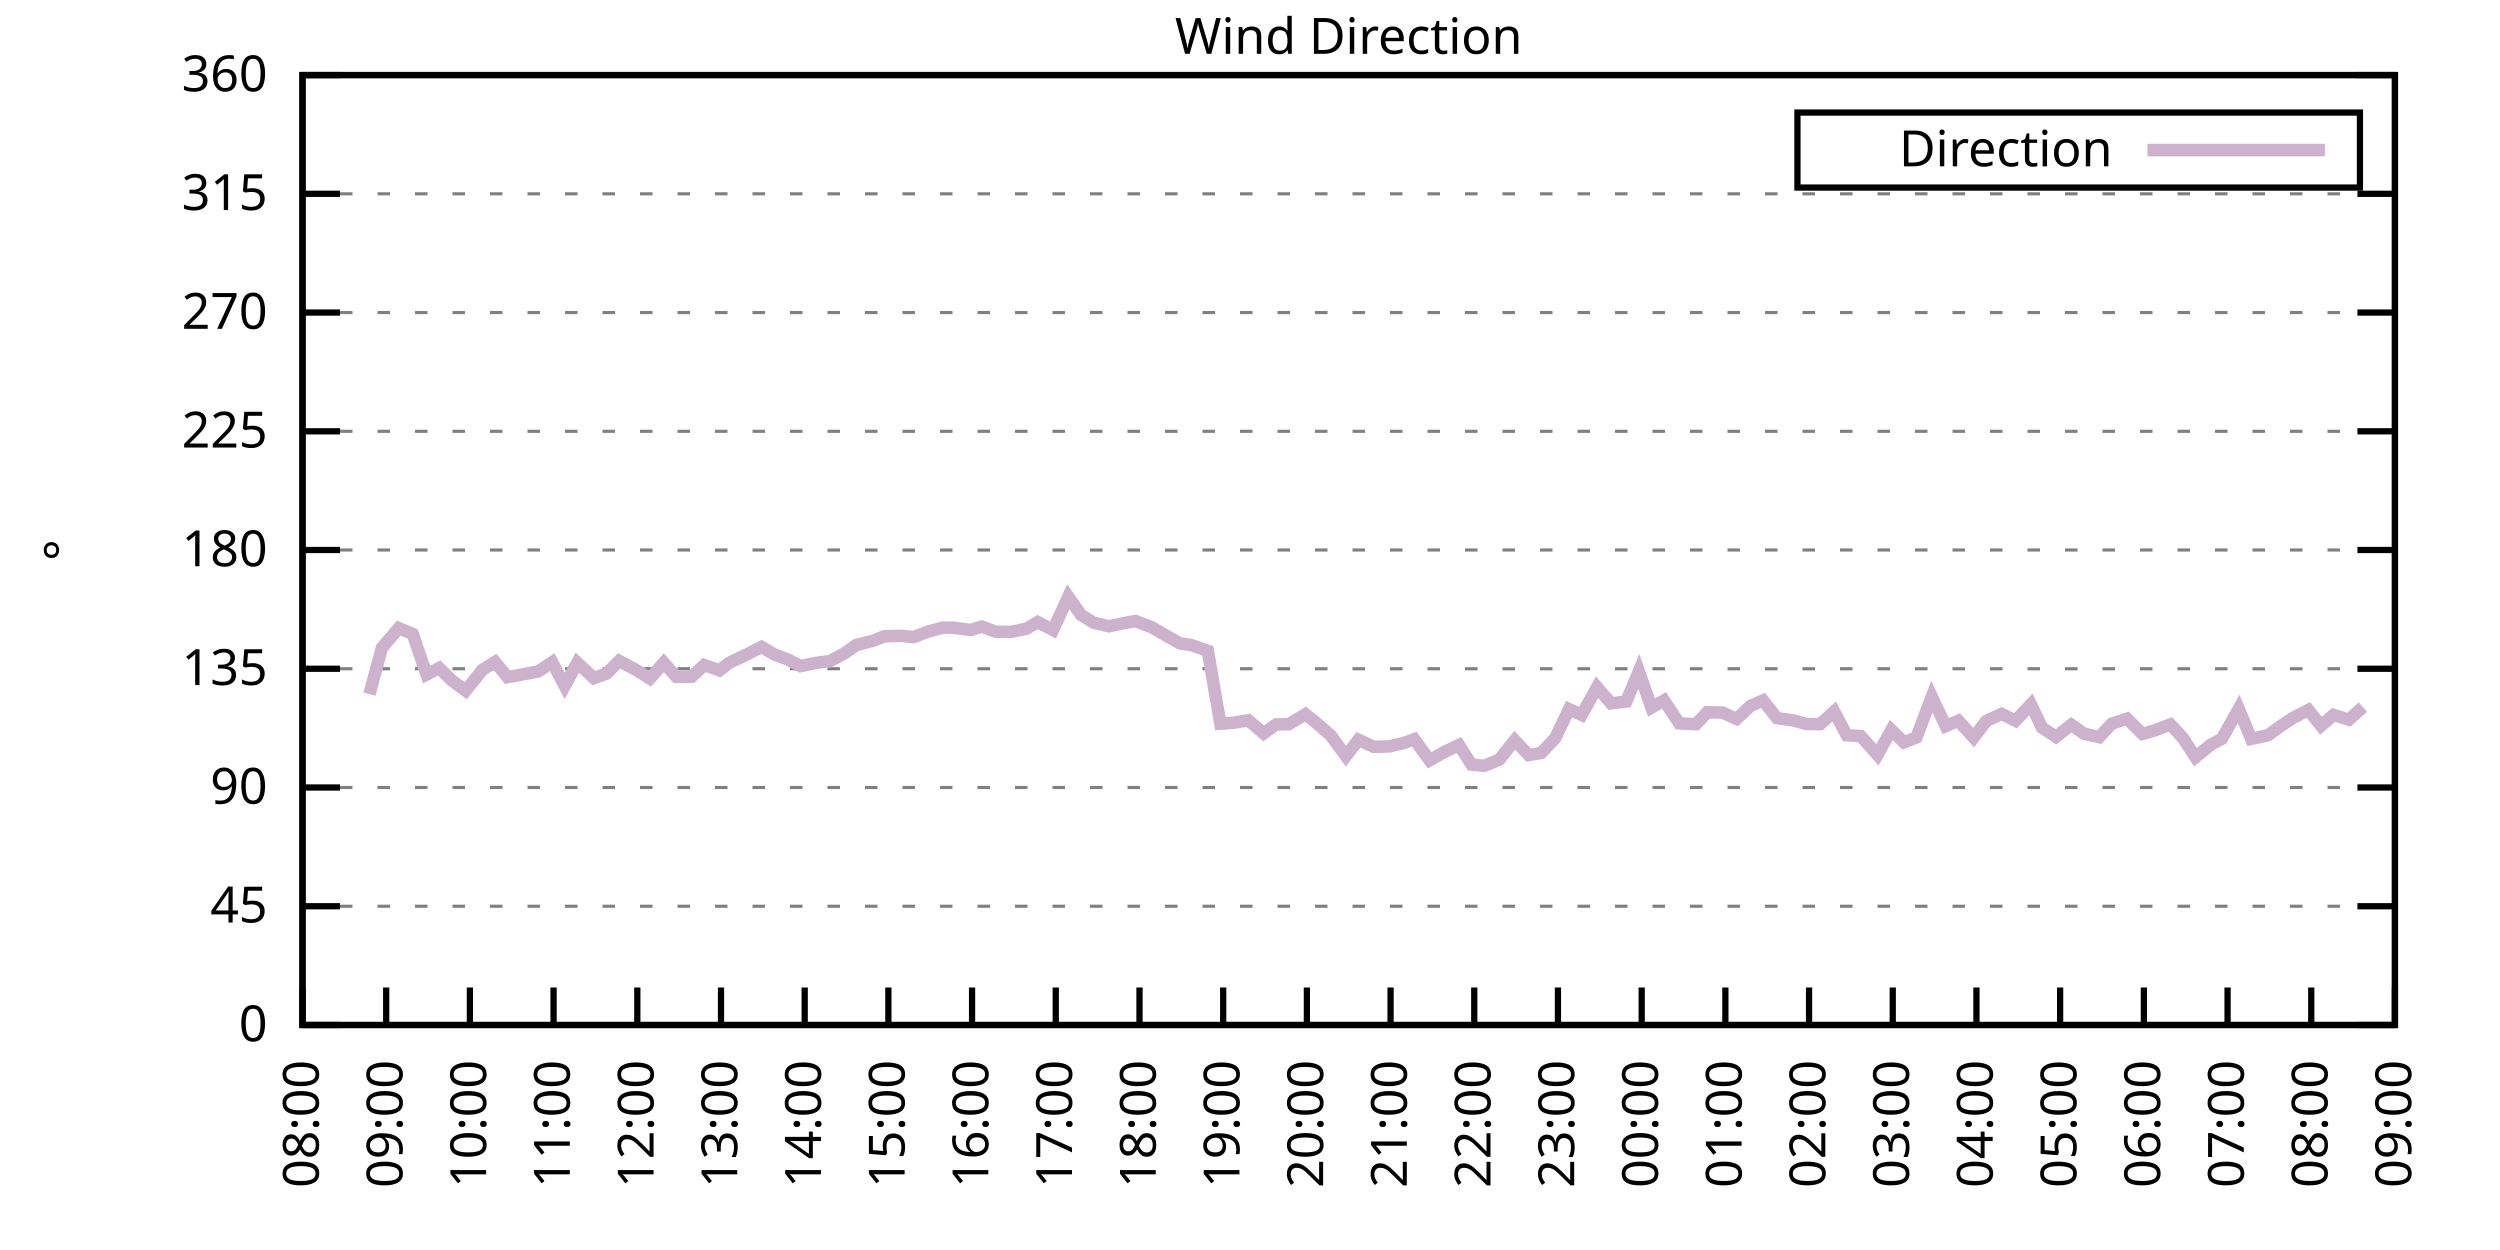
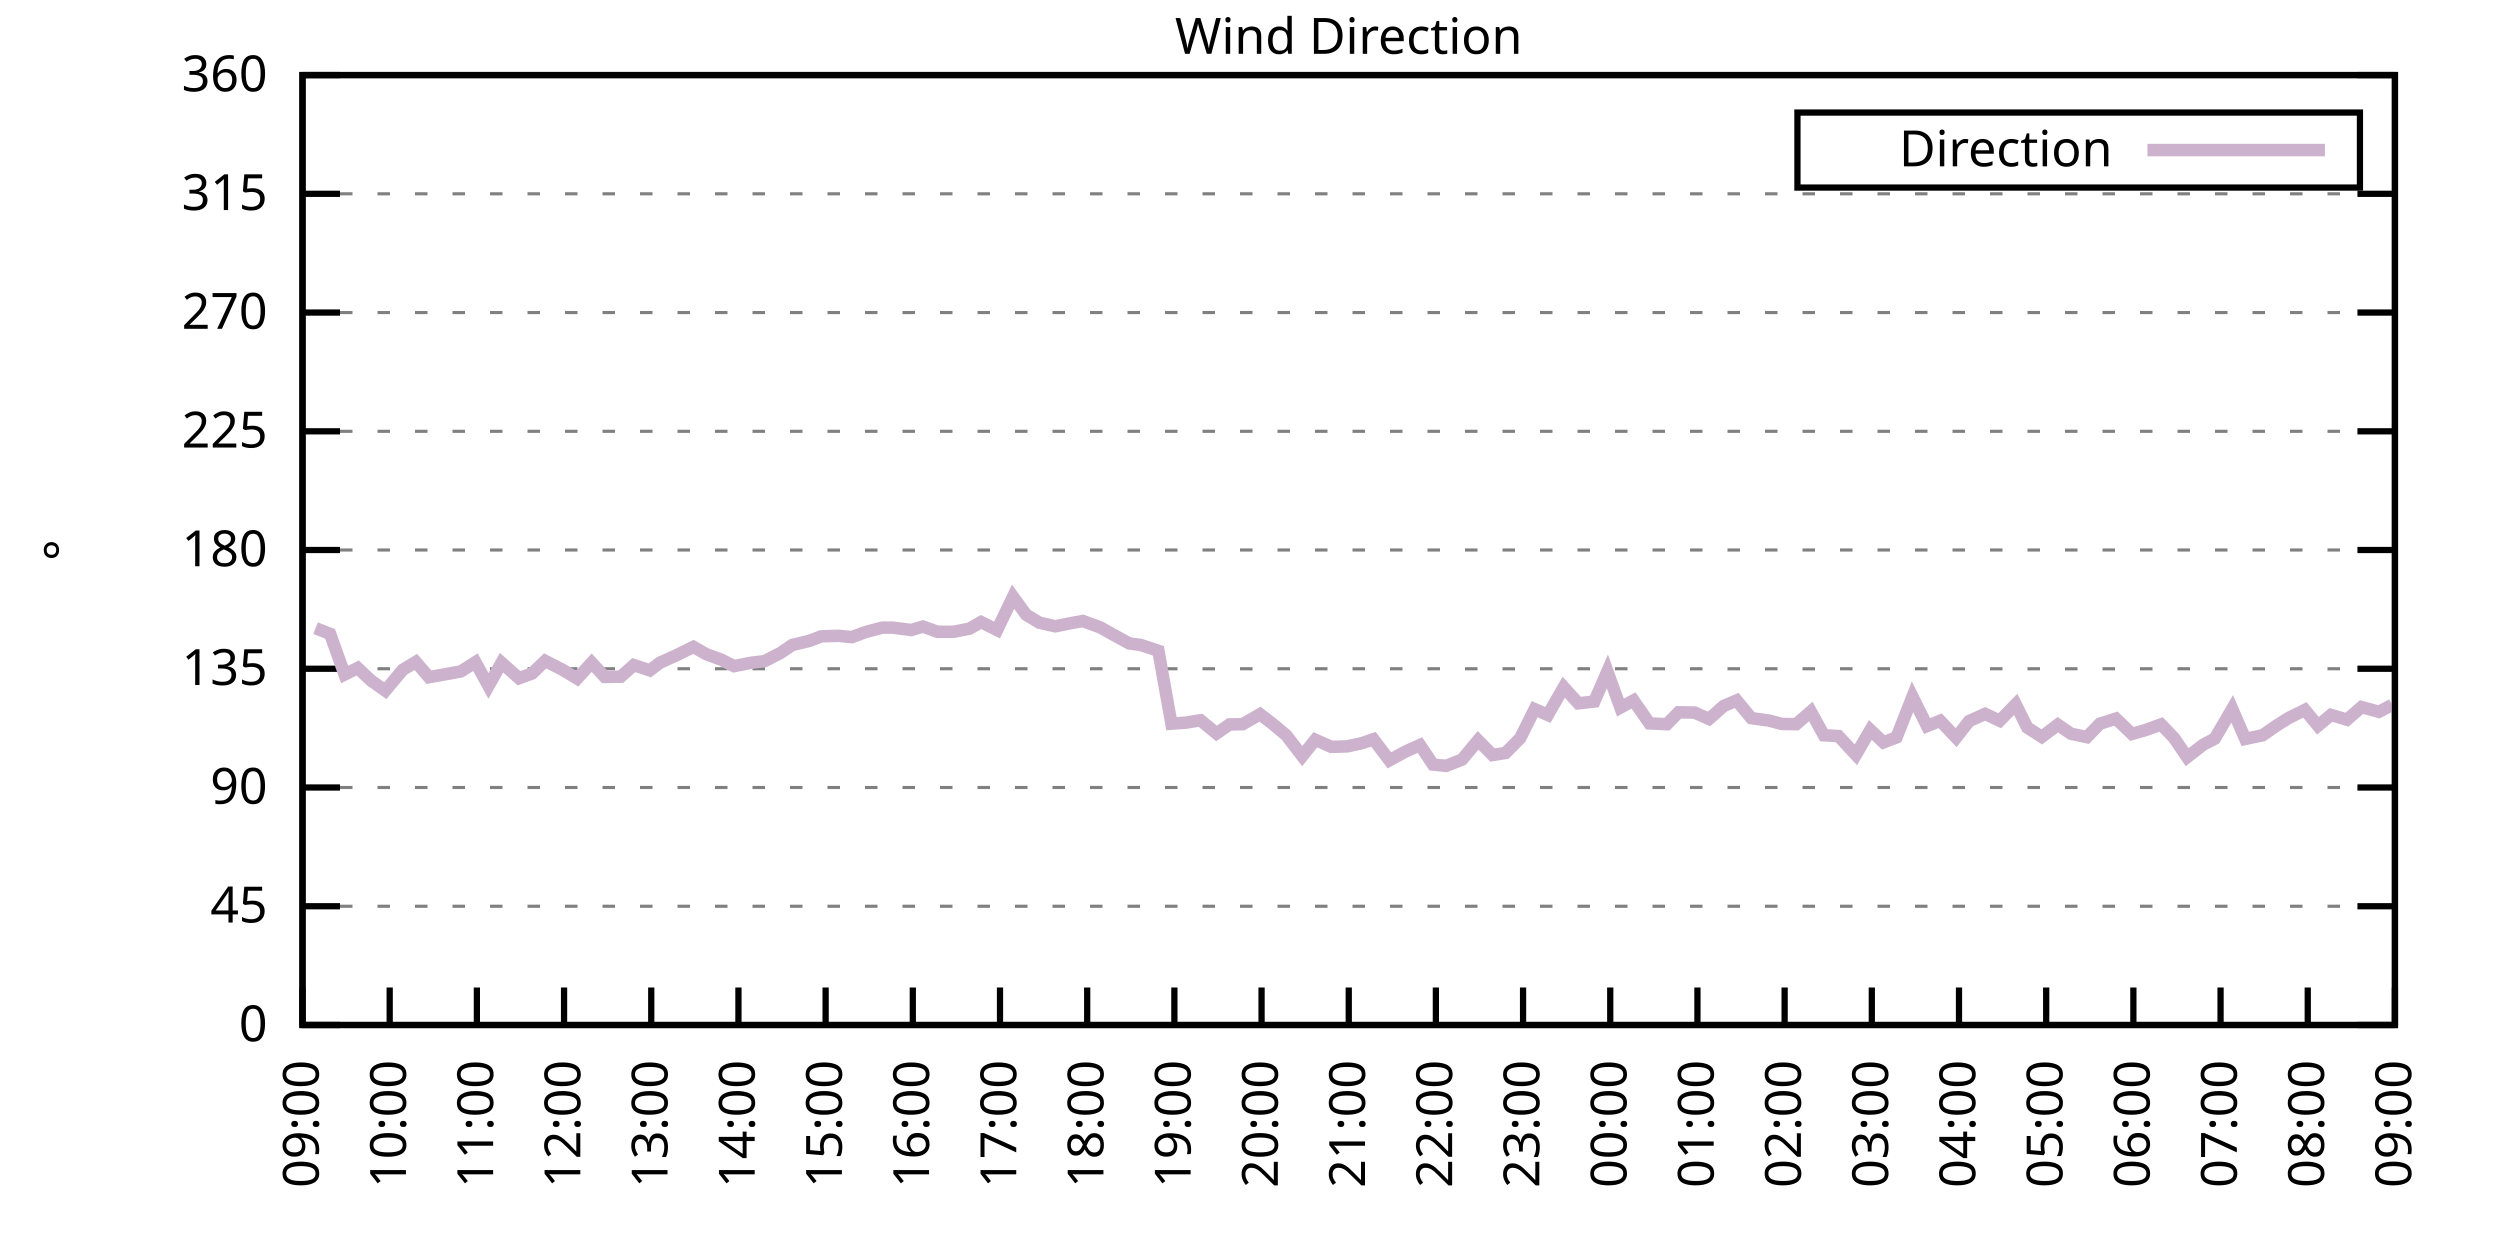
<svg xmlns="http://www.w3.org/2000/svg" xmlns:xlink="http://www.w3.org/1999/xlink" width="400" height="200" viewBox="0 0 400 200">
  <g id="gnuplot_canvas">
    <rect x="0" y="0" width="400" height="200" fill="none" />
    <defs>
      <circle id="gpDot" r="0.5" stroke-width="0.5" stroke="currentColor" />
      <path id="gpPt0" stroke-width="0.333" stroke="currentColor" d="M-1,0 h2 M0,-1 v2" />
      <path id="gpPt1" stroke-width="0.333" stroke="currentColor" d="M-1,-1 L1,1 M1,-1 L-1,1" />
      <path id="gpPt2" stroke-width="0.333" stroke="currentColor" d="M-1,0 L1,0 M0,-1 L0,1 M-1,-1 L1,1 M-1,1 L1,-1" />
      <rect id="gpPt3" stroke-width="0.333" stroke="currentColor" x="-1" y="-1" width="2" height="2" />
      <rect id="gpPt4" stroke-width="0.333" stroke="currentColor" fill="currentColor" x="-1" y="-1" width="2" height="2" />
      <circle id="gpPt5" stroke-width="0.333" stroke="currentColor" cx="0" cy="0" r="1" />
      <use xlink:href="#gpPt5" id="gpPt6" fill="currentColor" stroke="none" />
      <path id="gpPt7" stroke-width="0.333" stroke="currentColor" d="M0,-1.33 L-1.33,0.67 L1.33,0.67 z" />
      <use xlink:href="#gpPt7" id="gpPt8" fill="currentColor" stroke="none" />
      <use xlink:href="#gpPt7" id="gpPt9" stroke="currentColor" transform="rotate(180)" />
      <use xlink:href="#gpPt9" id="gpPt10" fill="currentColor" stroke="none" />
      <use xlink:href="#gpPt3" id="gpPt11" stroke="currentColor" transform="rotate(45)" />
      <use xlink:href="#gpPt11" id="gpPt12" fill="currentColor" stroke="none" />
      <path id="gpPt13" stroke-width="0.333" stroke="currentColor" d="M0,1.330 L1.265,0.411 L0.782,-1.067 L-0.782,-1.076 L-1.265,0.411 z" />
      <use xlink:href="#gpPt13" id="gpPt14" fill="currentColor" stroke="none" />
      <filter id="textbox" filterUnits="objectBoundingBox" x="0" y="0" height="1" width="1">
        <feFlood flood-color="white" flood-opacity="1" result="bgnd" />
        <feComposite in="SourceGraphic" in2="bgnd" operator="atop" />
      </filter>
      <filter id="greybox" filterUnits="objectBoundingBox" x="0" y="0" height="1" width="1">
        <feFlood flood-color="lightgrey" flood-opacity="1" result="grey" />
        <feComposite in="SourceGraphic" in2="grey" operator="atop" />
      </filter>
    </defs>
    <g fill="none" color="white" stroke="currentColor" stroke-width="1.00" stroke-linecap="butt" stroke-linejoin="miter">
</g>
    <g fill="none" color="black" stroke="currentColor" stroke-width="1.00" stroke-linecap="butt" stroke-linejoin="miter">
      <g stroke="none" shape-rendering="crispEdges">
        <polygon fill="rgb(255, 255, 255)" points="48.40,164.00 383.18,164.00 383.18,12.02 48.40,12.02 " />
      </g>
    </g>
    <g fill="none" color="black" stroke="currentColor" stroke-width="1.00" stroke-linecap="butt" stroke-linejoin="miter">
</g>
    <g fill="none" color="black" stroke="black" stroke-width="0.50" stroke-linecap="butt" stroke-linejoin="miter">
</g>
    <g fill="none" color="gray" stroke="currentColor" stroke-width="0.50" stroke-linecap="butt" stroke-linejoin="miter">
      <path stroke="gray" stroke-dasharray="2,4" class="gridline" d="M48.40,164.00 L383.19,164.00  " />
    </g>
    <g fill="none" color="gray" stroke="gray" stroke-width="1.00" stroke-linecap="butt" stroke-linejoin="miter">
</g>
    <g fill="none" color="black" stroke="currentColor" stroke-width="1.00" stroke-linecap="butt" stroke-linejoin="miter">
      <path stroke="black" d="M48.40,164.00 L54.40,164.00 M383.19,164.00 L377.19,164.00  " />
      <g transform="translate(42.80,166.60)" stroke="none" fill="black" font-family="Sans" font-size="8.00" text-anchor="end">
        <text>
          <tspan font-family="Sans"> 0</tspan>
        </text>
      </g>
    </g>
    <g fill="none" color="black" stroke="currentColor" stroke-width="1.00" stroke-linecap="butt" stroke-linejoin="miter">
</g>
    <g fill="none" color="black" stroke="black" stroke-width="0.50" stroke-linecap="butt" stroke-linejoin="miter">
</g>
    <g fill="none" color="gray" stroke="currentColor" stroke-width="0.50" stroke-linecap="butt" stroke-linejoin="miter">
      <path stroke="gray" stroke-dasharray="2,4" class="gridline" d="M48.40,145.00 L383.19,145.00  " />
    </g>
    <g fill="none" color="gray" stroke="gray" stroke-width="1.00" stroke-linecap="butt" stroke-linejoin="miter">
</g>
    <g fill="none" color="black" stroke="currentColor" stroke-width="1.00" stroke-linecap="butt" stroke-linejoin="miter">
      <path stroke="black" d="M48.40,145.00 L54.40,145.00 M383.19,145.00 L377.19,145.00  " />
      <g transform="translate(42.80,147.60)" stroke="none" fill="black" font-family="Sans" font-size="8.00" text-anchor="end">
        <text>
          <tspan font-family="Sans"> 45</tspan>
        </text>
      </g>
    </g>
    <g fill="none" color="black" stroke="currentColor" stroke-width="1.00" stroke-linecap="butt" stroke-linejoin="miter">
</g>
    <g fill="none" color="black" stroke="black" stroke-width="0.50" stroke-linecap="butt" stroke-linejoin="miter">
</g>
    <g fill="none" color="gray" stroke="currentColor" stroke-width="0.50" stroke-linecap="butt" stroke-linejoin="miter">
      <path stroke="gray" stroke-dasharray="2,4" class="gridline" d="M48.40,126.00 L383.19,126.00  " />
    </g>
    <g fill="none" color="gray" stroke="gray" stroke-width="1.00" stroke-linecap="butt" stroke-linejoin="miter">
</g>
    <g fill="none" color="black" stroke="currentColor" stroke-width="1.00" stroke-linecap="butt" stroke-linejoin="miter">
      <path stroke="black" d="M48.40,126.00 L54.40,126.00 M383.19,126.00 L377.19,126.00  " />
      <g transform="translate(42.80,128.60)" stroke="none" fill="black" font-family="Sans" font-size="8.00" text-anchor="end">
        <text>
          <tspan font-family="Sans"> 90</tspan>
        </text>
      </g>
    </g>
    <g fill="none" color="black" stroke="currentColor" stroke-width="1.00" stroke-linecap="butt" stroke-linejoin="miter">
</g>
    <g fill="none" color="black" stroke="black" stroke-width="0.50" stroke-linecap="butt" stroke-linejoin="miter">
</g>
    <g fill="none" color="gray" stroke="currentColor" stroke-width="0.50" stroke-linecap="butt" stroke-linejoin="miter">
      <path stroke="gray" stroke-dasharray="2,4" class="gridline" d="M48.40,107.00 L383.19,107.00  " />
    </g>
    <g fill="none" color="gray" stroke="gray" stroke-width="1.00" stroke-linecap="butt" stroke-linejoin="miter">
</g>
    <g fill="none" color="black" stroke="currentColor" stroke-width="1.00" stroke-linecap="butt" stroke-linejoin="miter">
      <path stroke="black" d="M48.40,107.00 L54.40,107.00 M383.19,107.00 L377.19,107.00  " />
      <g transform="translate(42.80,109.60)" stroke="none" fill="black" font-family="Sans" font-size="8.00" text-anchor="end">
        <text>
          <tspan font-family="Sans"> 135</tspan>
        </text>
      </g>
    </g>
    <g fill="none" color="black" stroke="currentColor" stroke-width="1.00" stroke-linecap="butt" stroke-linejoin="miter">
</g>
    <g fill="none" color="black" stroke="black" stroke-width="0.50" stroke-linecap="butt" stroke-linejoin="miter">
</g>
    <g fill="none" color="gray" stroke="currentColor" stroke-width="0.50" stroke-linecap="butt" stroke-linejoin="miter">
      <path stroke="gray" stroke-dasharray="2,4" class="gridline" d="M48.40,88.00 L383.19,88.00  " />
    </g>
    <g fill="none" color="gray" stroke="gray" stroke-width="1.00" stroke-linecap="butt" stroke-linejoin="miter">
</g>
    <g fill="none" color="black" stroke="currentColor" stroke-width="1.00" stroke-linecap="butt" stroke-linejoin="miter">
      <path stroke="black" d="M48.40,88.00 L54.40,88.00 M383.19,88.00 L377.19,88.00  " />
      <g transform="translate(42.80,90.60)" stroke="none" fill="black" font-family="Sans" font-size="8.00" text-anchor="end">
        <text>
          <tspan font-family="Sans"> 180</tspan>
        </text>
      </g>
    </g>
    <g fill="none" color="black" stroke="currentColor" stroke-width="1.00" stroke-linecap="butt" stroke-linejoin="miter">
</g>
    <g fill="none" color="black" stroke="black" stroke-width="0.50" stroke-linecap="butt" stroke-linejoin="miter">
</g>
    <g fill="none" color="gray" stroke="currentColor" stroke-width="0.50" stroke-linecap="butt" stroke-linejoin="miter">
      <path stroke="gray" stroke-dasharray="2,4" class="gridline" d="M48.40,69.01 L383.19,69.01  " />
    </g>
    <g fill="none" color="gray" stroke="gray" stroke-width="1.00" stroke-linecap="butt" stroke-linejoin="miter">
</g>
    <g fill="none" color="black" stroke="currentColor" stroke-width="1.00" stroke-linecap="butt" stroke-linejoin="miter">
      <path stroke="black" d="M48.40,69.01 L54.40,69.01 M383.19,69.01 L377.19,69.01  " />
      <g transform="translate(42.80,71.61)" stroke="none" fill="black" font-family="Sans" font-size="8.00" text-anchor="end">
        <text>
          <tspan font-family="Sans"> 225</tspan>
        </text>
      </g>
    </g>
    <g fill="none" color="black" stroke="currentColor" stroke-width="1.00" stroke-linecap="butt" stroke-linejoin="miter">
</g>
    <g fill="none" color="black" stroke="black" stroke-width="0.50" stroke-linecap="butt" stroke-linejoin="miter">
</g>
    <g fill="none" color="gray" stroke="currentColor" stroke-width="0.50" stroke-linecap="butt" stroke-linejoin="miter">
      <path stroke="gray" stroke-dasharray="2,4" class="gridline" d="M48.40,50.01 L383.19,50.01  " />
    </g>
    <g fill="none" color="gray" stroke="gray" stroke-width="1.00" stroke-linecap="butt" stroke-linejoin="miter">
</g>
    <g fill="none" color="black" stroke="currentColor" stroke-width="1.00" stroke-linecap="butt" stroke-linejoin="miter">
      <path stroke="black" d="M48.40,50.01 L54.40,50.01 M383.19,50.01 L377.19,50.01  " />
      <g transform="translate(42.80,52.61)" stroke="none" fill="black" font-family="Sans" font-size="8.00" text-anchor="end">
        <text>
          <tspan font-family="Sans"> 270</tspan>
        </text>
      </g>
    </g>
    <g fill="none" color="black" stroke="currentColor" stroke-width="1.00" stroke-linecap="butt" stroke-linejoin="miter">
</g>
    <g fill="none" color="black" stroke="black" stroke-width="0.50" stroke-linecap="butt" stroke-linejoin="miter">
</g>
    <g fill="none" color="gray" stroke="currentColor" stroke-width="0.50" stroke-linecap="butt" stroke-linejoin="miter">
      <path stroke="gray" stroke-dasharray="2,4" class="gridline" d="M48.40,31.01 L383.19,31.01  " />
    </g>
    <g fill="none" color="gray" stroke="gray" stroke-width="1.00" stroke-linecap="butt" stroke-linejoin="miter">
</g>
    <g fill="none" color="black" stroke="currentColor" stroke-width="1.00" stroke-linecap="butt" stroke-linejoin="miter">
      <path stroke="black" d="M48.40,31.01 L54.40,31.01 M383.19,31.01 L377.19,31.01  " />
      <g transform="translate(42.80,33.61)" stroke="none" fill="black" font-family="Sans" font-size="8.00" text-anchor="end">
        <text>
          <tspan font-family="Sans"> 315</tspan>
        </text>
      </g>
    </g>
    <g fill="none" color="black" stroke="currentColor" stroke-width="1.00" stroke-linecap="butt" stroke-linejoin="miter">
</g>
    <g fill="none" color="black" stroke="black" stroke-width="0.50" stroke-linecap="butt" stroke-linejoin="miter">
</g>
    <g fill="none" color="gray" stroke="currentColor" stroke-width="0.50" stroke-linecap="butt" stroke-linejoin="miter">
      <path stroke="gray" stroke-dasharray="2,4" class="gridline" d="M48.40,12.01 L383.19,12.01  " />
    </g>
    <g fill="none" color="gray" stroke="gray" stroke-width="1.00" stroke-linecap="butt" stroke-linejoin="miter">
</g>
    <g fill="none" color="black" stroke="currentColor" stroke-width="1.00" stroke-linecap="butt" stroke-linejoin="miter">
      <path stroke="black" d="M48.40,12.01 L54.40,12.01 M383.19,12.01 L377.19,12.01  " />
      <g transform="translate(42.80,14.61)" stroke="none" fill="black" font-family="Sans" font-size="8.00" text-anchor="end">
        <text>
          <tspan font-family="Sans"> 360</tspan>
        </text>
      </g>
    </g>
    <g fill="none" color="black" stroke="currentColor" stroke-width="1.00" stroke-linecap="butt" stroke-linejoin="miter">
      <path stroke="black" d="M48.40,164.00 L48.40,158.00  " />
      <g transform="translate(51.00,169.60) rotate(270.00)" stroke="none" fill="black" font-family="Sans" font-size="8.00" text-anchor="end">
        <text>
-           <tspan font-family="Sans">08:00</tspan>
-         </text>
-       </g>
-     </g>
-     <g fill="none" color="black" stroke="currentColor" stroke-width="1.00" stroke-linecap="butt" stroke-linejoin="miter">
-       <path stroke="black" d="M61.79,164.00 L61.79,158.00  " />
-       <g transform="translate(64.39,169.60) rotate(270.00)" stroke="none" fill="black" font-family="Sans" font-size="8.00" text-anchor="end">
-         <text>
          <tspan font-family="Sans">09:00</tspan>
        </text>
      </g>
    </g>
    <g fill="none" color="black" stroke="currentColor" stroke-width="1.00" stroke-linecap="butt" stroke-linejoin="miter">
-       <path stroke="black" d="M75.18,164.00 L75.18,158.00  " />
-       <g transform="translate(77.78,169.60) rotate(270.00)" stroke="none" fill="black" font-family="Sans" font-size="8.00" text-anchor="end">
+       <path stroke="black" d="M62.35,164.00 L62.35,158.00  " />
+       <g transform="translate(64.95,169.60) rotate(270.00)" stroke="none" fill="black" font-family="Sans" font-size="8.00" text-anchor="end">
        <text>
          <tspan font-family="Sans">10:00</tspan>
        </text>
      </g>
    </g>
    <g fill="none" color="black" stroke="currentColor" stroke-width="1.00" stroke-linecap="butt" stroke-linejoin="miter">
-       <path stroke="black" d="M88.57,164.00 L88.57,158.00  " />
-       <g transform="translate(91.17,169.60) rotate(270.00)" stroke="none" fill="black" font-family="Sans" font-size="8.00" text-anchor="end">
+       <path stroke="black" d="M76.30,164.00 L76.30,158.00  " />
+       <g transform="translate(78.90,169.60) rotate(270.00)" stroke="none" fill="black" font-family="Sans" font-size="8.00" text-anchor="end">
        <text>
          <tspan font-family="Sans">11:00</tspan>
        </text>
      </g>
    </g>
    <g fill="none" color="black" stroke="currentColor" stroke-width="1.00" stroke-linecap="butt" stroke-linejoin="miter">
-       <path stroke="black" d="M101.97,164.00 L101.97,158.00  " />
-       <g transform="translate(104.57,169.60) rotate(270.00)" stroke="none" fill="black" font-family="Sans" font-size="8.00" text-anchor="end">
+       <path stroke="black" d="M90.25,164.00 L90.25,158.00  " />
+       <g transform="translate(92.85,169.60) rotate(270.00)" stroke="none" fill="black" font-family="Sans" font-size="8.00" text-anchor="end">
        <text>
          <tspan font-family="Sans">12:00</tspan>
        </text>
      </g>
    </g>
    <g fill="none" color="black" stroke="currentColor" stroke-width="1.00" stroke-linecap="butt" stroke-linejoin="miter">
-       <path stroke="black" d="M115.36,164.00 L115.36,158.00  " />
-       <g transform="translate(117.96,169.60) rotate(270.00)" stroke="none" fill="black" font-family="Sans" font-size="8.00" text-anchor="end">
+       <path stroke="black" d="M104.20,164.00 L104.20,158.00  " />
+       <g transform="translate(106.80,169.60) rotate(270.00)" stroke="none" fill="black" font-family="Sans" font-size="8.00" text-anchor="end">
        <text>
          <tspan font-family="Sans">13:00</tspan>
        </text>
      </g>
    </g>
    <g fill="none" color="black" stroke="currentColor" stroke-width="1.00" stroke-linecap="butt" stroke-linejoin="miter">
-       <path stroke="black" d="M128.75,164.00 L128.75,158.00  " />
-       <g transform="translate(131.35,169.60) rotate(270.00)" stroke="none" fill="black" font-family="Sans" font-size="8.00" text-anchor="end">
+       <path stroke="black" d="M118.15,164.00 L118.15,158.00  " />
+       <g transform="translate(120.75,169.60) rotate(270.00)" stroke="none" fill="black" font-family="Sans" font-size="8.00" text-anchor="end">
        <text>
          <tspan font-family="Sans">14:00</tspan>
        </text>
      </g>
    </g>
    <g fill="none" color="black" stroke="currentColor" stroke-width="1.00" stroke-linecap="butt" stroke-linejoin="miter">
-       <path stroke="black" d="M142.14,164.00 L142.14,158.00  " />
-       <g transform="translate(144.74,169.60) rotate(270.00)" stroke="none" fill="black" font-family="Sans" font-size="8.00" text-anchor="end">
+       <path stroke="black" d="M132.10,164.00 L132.10,158.00  " />
+       <g transform="translate(134.70,169.60) rotate(270.00)" stroke="none" fill="black" font-family="Sans" font-size="8.00" text-anchor="end">
        <text>
          <tspan font-family="Sans">15:00</tspan>
        </text>
      </g>
    </g>
    <g fill="none" color="black" stroke="currentColor" stroke-width="1.00" stroke-linecap="butt" stroke-linejoin="miter">
-       <path stroke="black" d="M155.53,164.00 L155.53,158.00  " />
-       <g transform="translate(158.13,169.60) rotate(270.00)" stroke="none" fill="black" font-family="Sans" font-size="8.00" text-anchor="end">
+       <path stroke="black" d="M146.05,164.00 L146.05,158.00  " />
+       <g transform="translate(148.65,169.60) rotate(270.00)" stroke="none" fill="black" font-family="Sans" font-size="8.00" text-anchor="end">
        <text>
          <tspan font-family="Sans">16:00</tspan>
        </text>
      </g>
    </g>
    <g fill="none" color="black" stroke="currentColor" stroke-width="1.00" stroke-linecap="butt" stroke-linejoin="miter">
-       <path stroke="black" d="M168.92,164.00 L168.92,158.00  " />
-       <g transform="translate(171.52,169.60) rotate(270.00)" stroke="none" fill="black" font-family="Sans" font-size="8.00" text-anchor="end">
+       <path stroke="black" d="M160.00,164.00 L160.00,158.00  " />
+       <g transform="translate(162.60,169.60) rotate(270.00)" stroke="none" fill="black" font-family="Sans" font-size="8.00" text-anchor="end">
        <text>
          <tspan font-family="Sans">17:00</tspan>
        </text>
      </g>
    </g>
    <g fill="none" color="black" stroke="currentColor" stroke-width="1.00" stroke-linecap="butt" stroke-linejoin="miter">
-       <path stroke="black" d="M182.32,164.00 L182.32,158.00  " />
-       <g transform="translate(184.92,169.60) rotate(270.00)" stroke="none" fill="black" font-family="Sans" font-size="8.00" text-anchor="end">
+       <path stroke="black" d="M173.95,164.00 L173.95,158.00  " />
+       <g transform="translate(176.55,169.60) rotate(270.00)" stroke="none" fill="black" font-family="Sans" font-size="8.00" text-anchor="end">
        <text>
          <tspan font-family="Sans">18:00</tspan>
        </text>
      </g>
    </g>
    <g fill="none" color="black" stroke="currentColor" stroke-width="1.00" stroke-linecap="butt" stroke-linejoin="miter">
-       <path stroke="black" d="M195.71,164.00 L195.71,158.00  " />
-       <g transform="translate(198.31,169.60) rotate(270.00)" stroke="none" fill="black" font-family="Sans" font-size="8.00" text-anchor="end">
+       <path stroke="black" d="M187.90,164.00 L187.90,158.00  " />
+       <g transform="translate(190.50,169.60) rotate(270.00)" stroke="none" fill="black" font-family="Sans" font-size="8.00" text-anchor="end">
        <text>
          <tspan font-family="Sans">19:00</tspan>
        </text>
      </g>
    </g>
    <g fill="none" color="black" stroke="currentColor" stroke-width="1.00" stroke-linecap="butt" stroke-linejoin="miter">
-       <path stroke="black" d="M209.10,164.00 L209.10,158.00  " />
-       <g transform="translate(211.70,169.60) rotate(270.00)" stroke="none" fill="black" font-family="Sans" font-size="8.00" text-anchor="end">
+       <path stroke="black" d="M201.85,164.00 L201.85,158.00  " />
+       <g transform="translate(204.45,169.60) rotate(270.00)" stroke="none" fill="black" font-family="Sans" font-size="8.00" text-anchor="end">
        <text>
          <tspan font-family="Sans">20:00</tspan>
        </text>
      </g>
    </g>
    <g fill="none" color="black" stroke="currentColor" stroke-width="1.00" stroke-linecap="butt" stroke-linejoin="miter">
-       <path stroke="black" d="M222.49,164.00 L222.49,158.00  " />
-       <g transform="translate(225.09,169.60) rotate(270.00)" stroke="none" fill="black" font-family="Sans" font-size="8.00" text-anchor="end">
+       <path stroke="black" d="M215.80,164.00 L215.80,158.00  " />
+       <g transform="translate(218.40,169.60) rotate(270.00)" stroke="none" fill="black" font-family="Sans" font-size="8.00" text-anchor="end">
        <text>
          <tspan font-family="Sans">21:00</tspan>
        </text>
      </g>
    </g>
    <g fill="none" color="black" stroke="currentColor" stroke-width="1.00" stroke-linecap="butt" stroke-linejoin="miter">
-       <path stroke="black" d="M235.88,164.00 L235.88,158.00  " />
-       <g transform="translate(238.48,169.60) rotate(270.00)" stroke="none" fill="black" font-family="Sans" font-size="8.00" text-anchor="end">
+       <path stroke="black" d="M229.74,164.00 L229.74,158.00  " />
+       <g transform="translate(232.34,169.60) rotate(270.00)" stroke="none" fill="black" font-family="Sans" font-size="8.00" text-anchor="end">
        <text>
          <tspan font-family="Sans">22:00</tspan>
        </text>
      </g>
    </g>
    <g fill="none" color="black" stroke="currentColor" stroke-width="1.00" stroke-linecap="butt" stroke-linejoin="miter">
-       <path stroke="black" d="M249.27,164.00 L249.27,158.00  " />
-       <g transform="translate(251.87,169.60) rotate(270.00)" stroke="none" fill="black" font-family="Sans" font-size="8.00" text-anchor="end">
+       <path stroke="black" d="M243.69,164.00 L243.69,158.00  " />
+       <g transform="translate(246.29,169.60) rotate(270.00)" stroke="none" fill="black" font-family="Sans" font-size="8.00" text-anchor="end">
        <text>
          <tspan font-family="Sans">23:00</tspan>
        </text>
      </g>
    </g>
    <g fill="none" color="black" stroke="currentColor" stroke-width="1.00" stroke-linecap="butt" stroke-linejoin="miter">
-       <path stroke="black" d="M262.67,164.00 L262.67,158.00  " />
-       <g transform="translate(265.27,169.60) rotate(270.00)" stroke="none" fill="black" font-family="Sans" font-size="8.00" text-anchor="end">
+       <path stroke="black" d="M257.64,164.00 L257.64,158.00  " />
+       <g transform="translate(260.24,169.60) rotate(270.00)" stroke="none" fill="black" font-family="Sans" font-size="8.00" text-anchor="end">
        <text>
          <tspan font-family="Sans">00:00</tspan>
        </text>
      </g>
    </g>
    <g fill="none" color="black" stroke="currentColor" stroke-width="1.00" stroke-linecap="butt" stroke-linejoin="miter">
-       <path stroke="black" d="M276.06,164.00 L276.06,158.00  " />
-       <g transform="translate(278.66,169.60) rotate(270.00)" stroke="none" fill="black" font-family="Sans" font-size="8.00" text-anchor="end">
+       <path stroke="black" d="M271.59,164.00 L271.59,158.00  " />
+       <g transform="translate(274.19,169.60) rotate(270.00)" stroke="none" fill="black" font-family="Sans" font-size="8.00" text-anchor="end">
        <text>
          <tspan font-family="Sans">01:00</tspan>
        </text>
      </g>
    </g>
    <g fill="none" color="black" stroke="currentColor" stroke-width="1.00" stroke-linecap="butt" stroke-linejoin="miter">
-       <path stroke="black" d="M289.45,164.00 L289.45,158.00  " />
-       <g transform="translate(292.05,169.60) rotate(270.00)" stroke="none" fill="black" font-family="Sans" font-size="8.00" text-anchor="end">
+       <path stroke="black" d="M285.54,164.00 L285.54,158.00  " />
+       <g transform="translate(288.14,169.60) rotate(270.00)" stroke="none" fill="black" font-family="Sans" font-size="8.00" text-anchor="end">
        <text>
          <tspan font-family="Sans">02:00</tspan>
        </text>
      </g>
    </g>
    <g fill="none" color="black" stroke="currentColor" stroke-width="1.00" stroke-linecap="butt" stroke-linejoin="miter">
-       <path stroke="black" d="M302.84,164.00 L302.84,158.00  " />
-       <g transform="translate(305.44,169.60) rotate(270.00)" stroke="none" fill="black" font-family="Sans" font-size="8.00" text-anchor="end">
+       <path stroke="black" d="M299.49,164.00 L299.49,158.00  " />
+       <g transform="translate(302.09,169.60) rotate(270.00)" stroke="none" fill="black" font-family="Sans" font-size="8.00" text-anchor="end">
        <text>
          <tspan font-family="Sans">03:00</tspan>
        </text>
      </g>
    </g>
    <g fill="none" color="black" stroke="currentColor" stroke-width="1.00" stroke-linecap="butt" stroke-linejoin="miter">
-       <path stroke="black" d="M316.23,164.00 L316.23,158.00  " />
-       <g transform="translate(318.83,169.60) rotate(270.00)" stroke="none" fill="black" font-family="Sans" font-size="8.00" text-anchor="end">
+       <path stroke="black" d="M313.44,164.00 L313.44,158.00  " />
+       <g transform="translate(316.04,169.60) rotate(270.00)" stroke="none" fill="black" font-family="Sans" font-size="8.00" text-anchor="end">
        <text>
          <tspan font-family="Sans">04:00</tspan>
        </text>
      </g>
    </g>
    <g fill="none" color="black" stroke="currentColor" stroke-width="1.00" stroke-linecap="butt" stroke-linejoin="miter">
-       <path stroke="black" d="M329.62,164.00 L329.62,158.00  " />
-       <g transform="translate(332.22,169.60) rotate(270.00)" stroke="none" fill="black" font-family="Sans" font-size="8.00" text-anchor="end">
+       <path stroke="black" d="M327.39,164.00 L327.39,158.00  " />
+       <g transform="translate(329.99,169.60) rotate(270.00)" stroke="none" fill="black" font-family="Sans" font-size="8.00" text-anchor="end">
        <text>
          <tspan font-family="Sans">05:00</tspan>
        </text>
      </g>
    </g>
    <g fill="none" color="black" stroke="currentColor" stroke-width="1.00" stroke-linecap="butt" stroke-linejoin="miter">
-       <path stroke="black" d="M343.02,164.00 L343.02,158.00  " />
-       <g transform="translate(345.62,169.60) rotate(270.00)" stroke="none" fill="black" font-family="Sans" font-size="8.00" text-anchor="end">
+       <path stroke="black" d="M341.34,164.00 L341.34,158.00  " />
+       <g transform="translate(343.94,169.60) rotate(270.00)" stroke="none" fill="black" font-family="Sans" font-size="8.00" text-anchor="end">
        <text>
          <tspan font-family="Sans">06:00</tspan>
        </text>
      </g>
    </g>
    <g fill="none" color="black" stroke="currentColor" stroke-width="1.00" stroke-linecap="butt" stroke-linejoin="miter">
-       <path stroke="black" d="M356.41,164.00 L356.41,158.00  " />
-       <g transform="translate(359.01,169.60) rotate(270.00)" stroke="none" fill="black" font-family="Sans" font-size="8.00" text-anchor="end">
+       <path stroke="black" d="M355.29,164.00 L355.29,158.00  " />
+       <g transform="translate(357.89,169.60) rotate(270.00)" stroke="none" fill="black" font-family="Sans" font-size="8.00" text-anchor="end">
        <text>
          <tspan font-family="Sans">07:00</tspan>
        </text>
      </g>
    </g>
    <g fill="none" color="black" stroke="currentColor" stroke-width="1.00" stroke-linecap="butt" stroke-linejoin="miter">
-       <path stroke="black" d="M369.80,164.00 L369.80,158.00  " />
-       <g transform="translate(372.40,169.60) rotate(270.00)" stroke="none" fill="black" font-family="Sans" font-size="8.00" text-anchor="end">
+       <path stroke="black" d="M369.24,164.00 L369.24,158.00  " />
+       <g transform="translate(371.84,169.60) rotate(270.00)" stroke="none" fill="black" font-family="Sans" font-size="8.00" text-anchor="end">
        <text>
          <tspan font-family="Sans">08:00</tspan>
        </text>
      </g>
    </g>
    <g fill="none" color="black" stroke="currentColor" stroke-width="1.00" stroke-linecap="butt" stroke-linejoin="miter">
      <path stroke="black" d="M383.19,164.00 L383.19,158.00  " />
      <g transform="translate(385.79,169.60) rotate(270.00)" stroke="none" fill="black" font-family="Sans" font-size="8.00" text-anchor="end">
        <text>
          <tspan font-family="Sans">09:00</tspan>
        </text>
      </g>
    </g>
    <g fill="none" color="black" stroke="currentColor" stroke-width="1.00" stroke-linecap="butt" stroke-linejoin="miter">
</g>
    <g fill="none" color="black" stroke="currentColor" stroke-width="1.00" stroke-linecap="butt" stroke-linejoin="miter">
      <path stroke="black" d="M48.40,12.01 L48.40,164.00 L383.19,164.00 L383.19,12.01 L48.40,12.01 Z  " />
    </g>
    <g fill="none" color="black" stroke="currentColor" stroke-width="1.00" stroke-linecap="butt" stroke-linejoin="miter">
</g>
    <g fill="none" color="black" stroke="currentColor" stroke-width="1.00" stroke-linecap="butt" stroke-linejoin="miter">
      <path stroke="black" d="M287.59,30.01 L287.59,18.01 L377.59,18.01 L377.59,30.01 L287.59,30.01 Z  " />
    </g>
    <g id="Wind_direction_plot_1">
      <g fill="none" color="white" stroke="black" stroke-width="2.00" stroke-linecap="butt" stroke-linejoin="miter">
</g>
      <g fill="none" color="black" stroke="currentColor" stroke-width="2.00" stroke-linecap="butt" stroke-linejoin="miter">
        <g transform="translate(337.99,26.61)" stroke="none" fill="black" font-family="Sans" font-size="8.00" text-anchor="end">
          <text>
            <tspan font-family="Sans">Direction</tspan>
          </text>
        </g>
      </g>
      <g fill="none" color="black" stroke="currentColor" stroke-width="2.00" stroke-linecap="butt" stroke-linejoin="miter">
-         <path stroke="rgb(204, 178, 204)" d="M343.59,24.01 L371.99,24.01 M59.11,111.06 L61.12,103.63 L63.80,100.50 L66.03,101.43 L68.26,107.93 L70.27,106.88   L72.28,108.86 L74.51,110.51 L77.19,107.17 L79.20,105.91 L81.21,108.35 L86.12,107.43 L88.35,105.95 L90.36,109.75   L92.37,106.03 L95.05,108.52 L97.06,107.76 L99.06,105.74 L101.74,107.17 L103.98,108.57 L106.21,106.03 L108.22,108.31   L110.67,108.27 L112.68,106.41 L115.13,107.26 L116.70,106.03 L119.38,104.77 L121.83,103.50 L123.84,104.68 L126.07,105.53   L128.08,106.58 L130.76,106.03 L132.77,105.78 L135.22,104.47 L137.01,103.20 L139.69,102.53 L141.47,101.81 L144.15,101.73   L146.16,101.94 L148.39,101.09 L150.85,100.42 L152.41,100.42 L155.31,100.80 L157.10,100.25 L159.33,101.09 L161.78,101.09   L164.24,100.59 L166.02,99.53 L168.48,100.80 L170.93,95.48 L172.94,98.35 L174.95,99.62 L177.41,100.21 L179.64,99.74   L181.65,99.36 L184.32,100.38 L186.11,101.43 L188.79,102.95 L190.57,103.20 L193.25,104.13 L195.26,115.79 L197.49,115.62   L199.73,115.24 L202.18,117.35 L204.19,115.91 L206.20,115.87 L208.88,114.27 L210.66,115.70 L212.89,117.64 L215.35,120.98   L217.36,118.36 L219.81,119.50 L222.27,119.42 L224.50,118.91 L226.29,118.28 L228.74,121.65 L231.20,120.26 L233.43,119.21   L235.44,122.33 L237.44,122.54 L239.90,121.53 L242.36,118.45 L244.59,120.81 L246.60,120.47 L248.83,118.11 L251.06,113.46   L253.07,114.39 L255.52,109.96 L257.76,112.53 L260.21,112.24 L262.22,107.43 L264.23,113.21 L266.24,112.07 L268.69,115.74   L271.37,115.87 L273.16,113.97 L275.61,114.01 L277.84,115.03 L280.07,112.96 L282.08,112.07 L284.32,114.90 L286.99,115.28   L289.00,115.83 L291.23,115.87 L293.47,113.84 L295.48,117.64 L297.71,117.77 L300.39,120.77 L302.62,116.80 L304.63,118.78   L306.63,117.98 L309.09,111.48 L311.32,116.17 L313.33,115.32 L315.79,118.02 L317.79,115.36 L320.25,114.22 L322.48,115.32   L324.94,112.70 L326.72,116.42 L328.95,117.90 L331.41,115.95 L333.42,117.39 L335.87,117.94 L337.88,115.79 L340.34,114.98   L342.79,117.43 L344.80,116.84 L347.26,115.91 L349.26,118.07 L351.27,121.15 L353.73,119.16 L355.51,118.19 L358.19,113.42   L360.20,118.23 L362.88,117.64 L364.89,116.17 L366.90,114.86 L369.35,113.59 L371.36,116.12 L373.37,114.39 L375.82,115.15   L378.06,113.13  " />
+         <path stroke="rgb(204, 178, 204)" d="M343.59,24.01 L371.99,24.01 M50.49,100.50 L52.82,101.43 L55.14,107.93 L57.23,106.88 L59.33,108.86 L61.65,110.51   L64.44,107.17 L66.53,105.91 L68.63,108.35 L73.74,107.43 L76.07,105.95 L78.16,109.75 L80.25,106.03 L83.04,108.52   L85.13,107.76 L87.23,105.74 L90.02,107.17 L92.34,108.57 L94.67,106.03 L96.76,108.31 L99.32,108.27 L101.41,106.41   L103.97,107.26 L105.59,106.03 L108.38,104.77 L110.94,103.50 L113.03,104.68 L115.36,105.53 L117.45,106.58 L120.24,106.03   L122.33,105.78 L124.89,104.47 L126.75,103.20 L129.54,102.53 L131.40,101.81 L134.19,101.73 L136.28,101.94 L138.61,101.09   L141.16,100.42 L142.79,100.42 L145.81,100.80 L147.67,100.25 L150.00,101.09 L152.56,101.09 L155.11,100.59 L156.97,99.53   L159.53,100.80 L162.09,95.48 L164.18,98.35 L166.27,99.62 L168.83,100.21 L171.16,99.74 L173.25,99.36 L176.04,100.38   L177.90,101.43 L180.69,102.95 L182.55,103.20 L185.34,104.13 L187.43,115.79 L189.76,115.62 L192.08,115.24 L194.64,117.35   L196.73,115.91 L198.82,115.87 L201.61,114.27 L203.47,115.70 L205.80,117.64 L208.36,120.98 L210.45,118.36 L213.01,119.50   L215.56,119.42 L217.89,118.91 L219.75,118.28 L222.30,121.65 L224.86,120.26 L227.19,119.21 L229.28,122.33 L231.37,122.54   L233.93,121.53 L236.49,118.45 L238.81,120.81 L240.90,120.47 L243.23,118.11 L245.55,113.46 L247.65,114.39 L250.20,109.96   L252.53,112.53 L255.09,112.24 L257.18,107.43 L259.27,113.21 L261.36,112.07 L263.92,115.74 L266.71,115.87 L268.57,113.97   L271.13,114.01 L273.45,115.03 L275.78,112.96 L277.87,112.07 L280.20,114.90 L282.99,115.28 L285.08,115.83 L287.40,115.87   L289.73,113.84 L291.82,117.64 L294.15,117.77 L296.94,120.77 L299.26,116.80 L301.35,118.78 L303.44,117.98 L306.00,111.48   L308.33,116.17 L310.42,115.32 L312.98,118.02 L315.07,115.36 L317.63,114.22 L319.95,115.32 L322.51,112.70 L324.37,116.42   L326.69,117.90 L329.25,115.95 L331.34,117.39 L333.90,117.94 L335.99,115.79 L338.55,114.98 L341.11,117.43 L343.20,116.84   L345.76,115.91 L347.85,118.07 L349.94,121.15 L352.50,119.16 L354.36,118.19 L357.15,113.42 L359.24,118.23 L362.03,117.64   L364.13,116.17 L366.22,114.86 L368.78,113.59 L370.87,116.12 L372.96,114.39 L375.52,115.15 L377.84,113.13 L380.63,113.89   L382.73,112.79  " />
      </g>
    </g>
    <g fill="none" color="black" stroke="currentColor" stroke-width="2.00" stroke-linecap="butt" stroke-linejoin="miter">
</g>
    <g fill="none" color="black" stroke="black" stroke-width="1.00" stroke-linecap="butt" stroke-linejoin="miter">
</g>
    <g fill="none" color="black" stroke="currentColor" stroke-width="1.00" stroke-linecap="butt" stroke-linejoin="miter">
      <path stroke="black" d="M48.40,12.01 L48.40,164.00 L383.19,164.00 L383.19,12.01 L48.40,12.01 Z  " />
      <g transform="translate(12.80,88.01) rotate(270.00)" stroke="none" fill="black" font-family="Sans" font-size="8.00" text-anchor="middle">
        <text>
          <tspan font-family="Sans">°</tspan>
        </text>
      </g>
    </g>
    <g fill="none" color="black" stroke="currentColor" stroke-width="1.00" stroke-linecap="butt" stroke-linejoin="miter">
</g>
    <g fill="none" color="black" stroke="currentColor" stroke-width="1.00" stroke-linecap="butt" stroke-linejoin="miter">
      <g transform="translate(215.79,8.61)" stroke="none" fill="black" font-family="Sans" font-size="8.00" text-anchor="middle">
        <text>
          <tspan font-family="Sans">Wind Direction</tspan>
        </text>
      </g>
    </g>
    <g fill="none" color="black" stroke="currentColor" stroke-width="1.00" stroke-linecap="butt" stroke-linejoin="miter">
</g>
  </g>
</svg>
